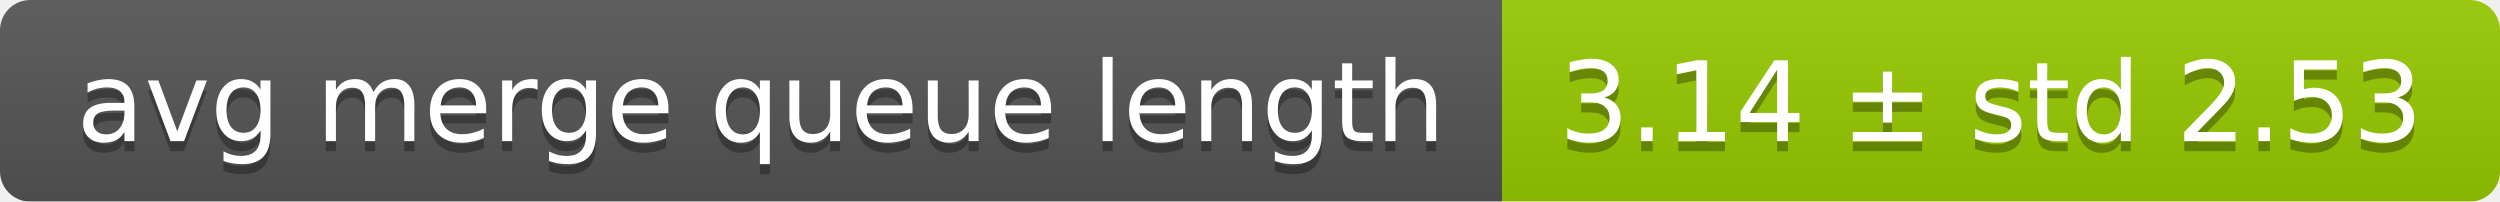
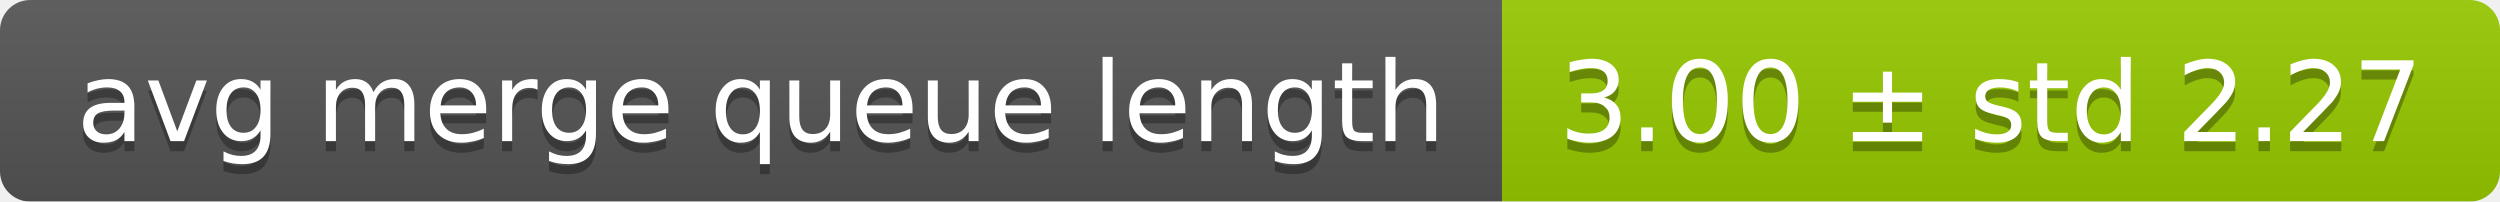
<svg xmlns="http://www.w3.org/2000/svg" width="248" height="20">
  <linearGradient id="smooth" x2="0" y2="100%">
    <stop offset="0" stop-color="#bbb" stop-opacity=".1" />
    <stop offset="1" stop-opacity=".1" />
  </linearGradient>
  <mask id="round">
    <rect width="248" height="20" rx="3" fill="#fff" />
  </mask>
  <g mask="url(#round)">
    <rect width="149" height="20" fill="#555" />
    <rect x="149" width="99" height="20" fill="#97ca00" />
    <rect width="248" height="20" fill="url(#smooth)" />
  </g>
  <g fill="#fff" text-anchor="middle" font-family="DejaVu Sans,Verdana,Geneva,sans-serif" font-size="11">
    <text x="75.5" y="15" fill="#010101" fill-opacity=".3">avg merge queue length</text>
    <text x="75.5" y="14">avg merge queue length</text>
-     <text x="197.5" y="15" fill="#010101" fill-opacity=".3">3.14 ± std 2.53</text>
-     <text x="197.5" y="14">3.14 ± std 2.53</text>
+     <text x="197.5" y="15" fill="#010101" fill-opacity=".3">3.00 ± std 2.27</text>
+     <text x="197.5" y="14">3.00 ± std 2.27</text>
  </g>
</svg>
